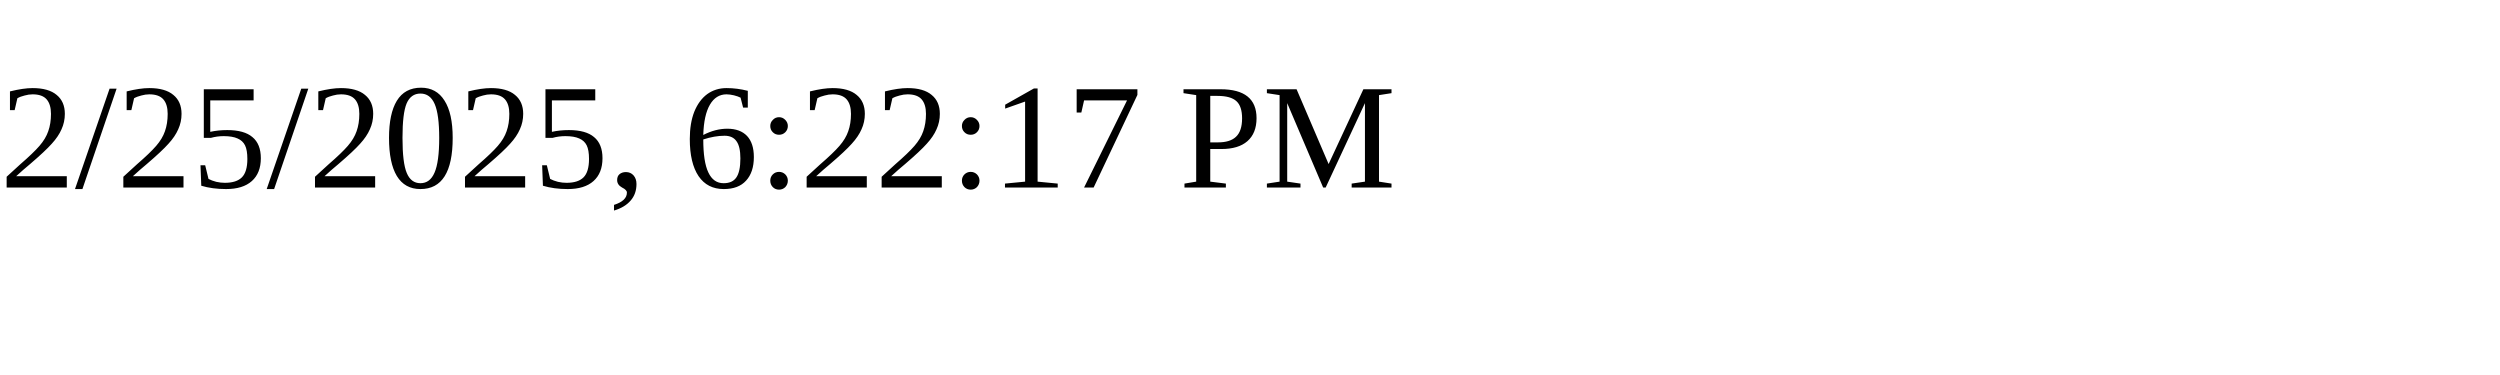
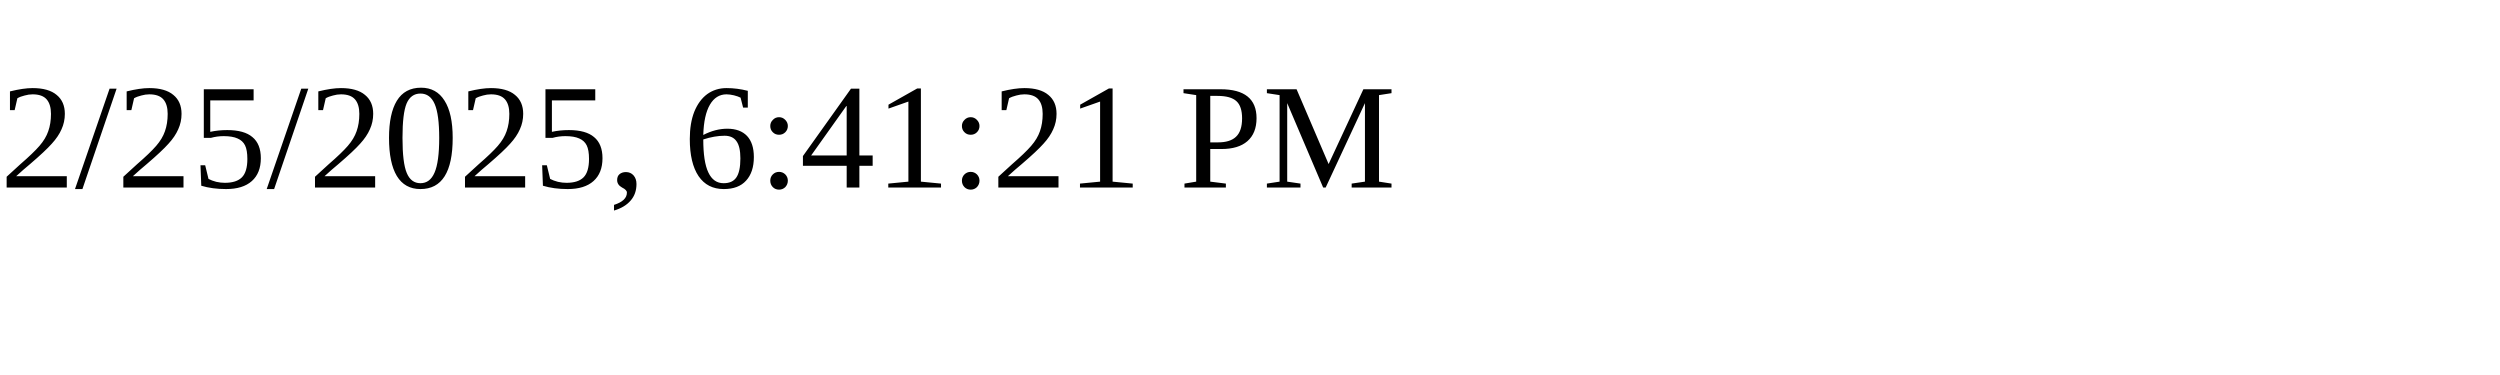
<svg xmlns="http://www.w3.org/2000/svg" height="30" width="200">
-   <text x="0" y="15">2/25/2025, 6:22:17 PM</text>
+   <text x="0" y="15">2/25/2025, 6:41:21 PM</text>
</svg>
